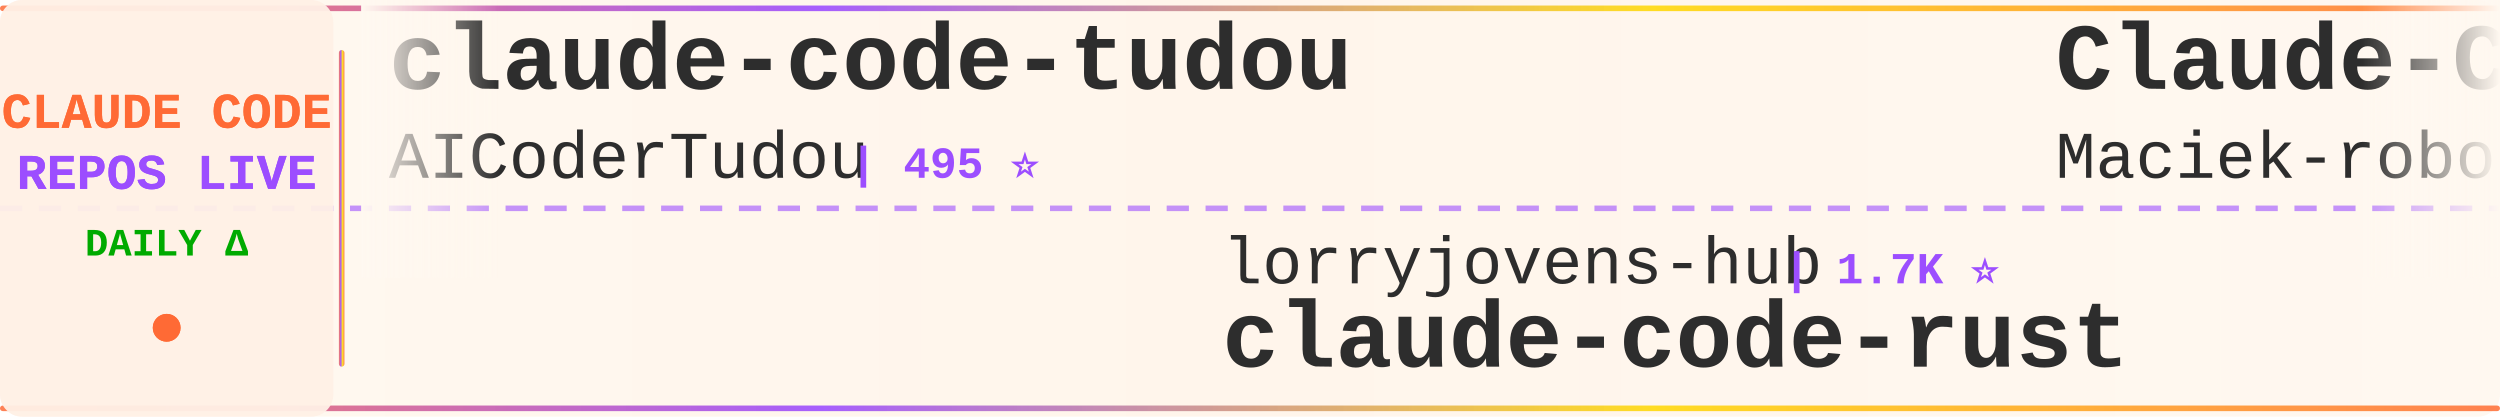
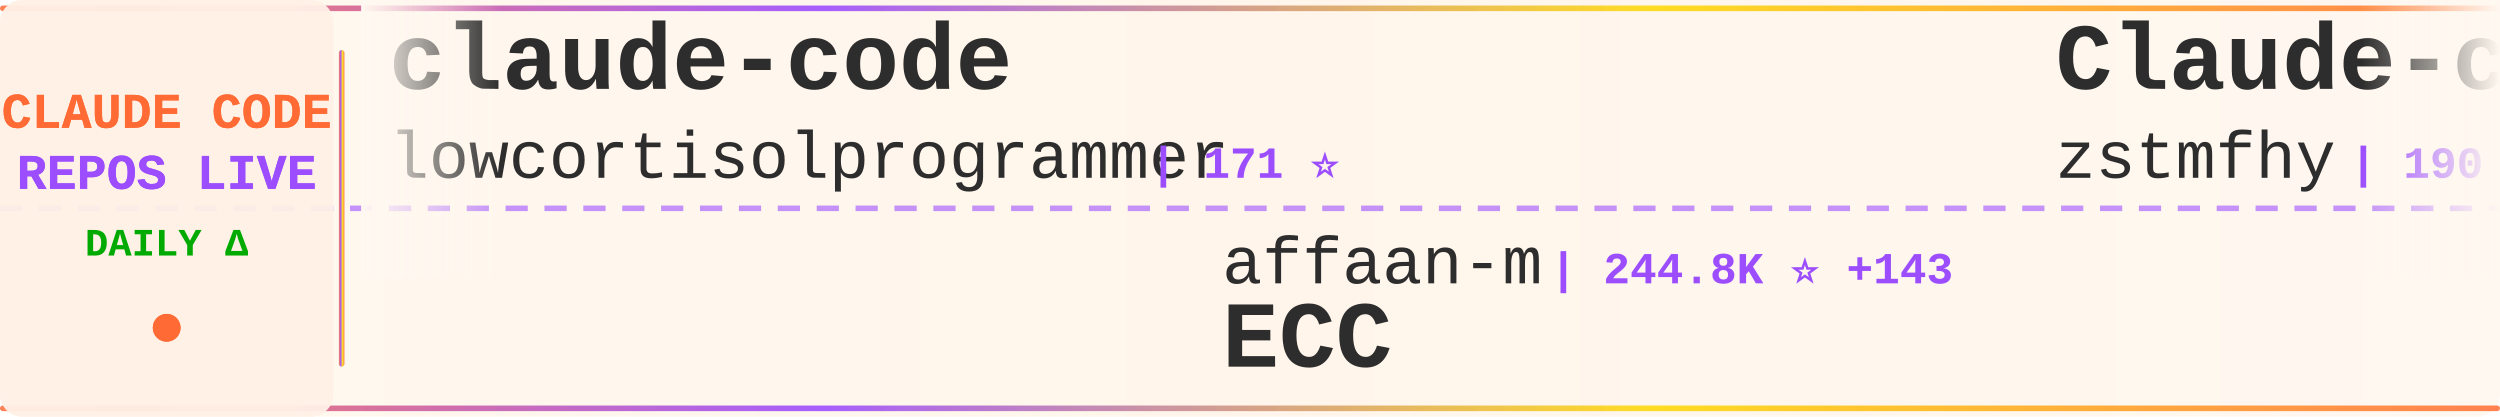
<svg xmlns="http://www.w3.org/2000/svg" width="900" height="150">
  <defs>
    <linearGradient id="tickerBg" x1="0%" y1="0%" x2="100%" y2="0%">
      <stop offset="0%" style="stop-color:#fff8f0;stop-opacity:0.98" />
      <stop offset="50%" style="stop-color:#fff5eb;stop-opacity:1" />
      <stop offset="100%" style="stop-color:#fff8f0;stop-opacity:0.98" />
    </linearGradient>
    <linearGradient id="borderGrad" x1="0%" y1="0%" x2="100%" y2="0%">
      <stop offset="0%" style="stop-color:#FF6B35;stop-opacity:0.85">
        <animate attributeName="stop-opacity" values="0.85;1;0.85" dur="2s" repeatCount="indefinite" />
      </stop>
      <stop offset="33%" style="stop-color:#9C4EFF;stop-opacity:0.9">
        <animate attributeName="stop-opacity" values="0.9;1;0.9" dur="2.2s" repeatCount="indefinite" />
      </stop>
      <stop offset="66%" style="stop-color:#FFD700;stop-opacity:0.85">
        <animate attributeName="stop-opacity" values="0.85;1;0.85" dur="1.8s" repeatCount="indefinite" />
      </stop>
      <stop offset="100%" style="stop-color:#FF6B35;stop-opacity:0.85">
        <animate attributeName="stop-opacity" values="0.85;1;0.85" dur="2s" repeatCount="indefinite" />
      </stop>
    </linearGradient>
    <filter id="textGlow">
      <feGaussianBlur stdDeviation="0.15" result="coloredBlur" />
      <feMerge>
        <feMergeNode in="coloredBlur" />
        <feMergeNode in="SourceGraphic" />
      </feMerge>
    </filter>
    <filter id="metricGlow">
      <feGaussianBlur stdDeviation="0.2" result="coloredBlur" />
      <feMerge>
        <feMergeNode in="coloredBlur" />
        <feMergeNode in="SourceGraphic" />
      </feMerge>
    </filter>
    <linearGradient id="leftFade" x1="0%" y1="0%" x2="100%" y2="0%">
      <stop offset="0%" style="stop-color:#fff8f0;stop-opacity:1" />
      <stop offset="100%" style="stop-color:#fff8f0;stop-opacity:0" />
    </linearGradient>
    <linearGradient id="rightFade" x1="0%" y1="0%" x2="100%" y2="0%">
      <stop offset="0%" style="stop-color:#fff8f0;stop-opacity:0" />
      <stop offset="100%" style="stop-color:#fff8f0;stop-opacity:1" />
    </linearGradient>
  </defs>
  <rect width="900" height="150" fill="url(#tickerBg)" rx="8" />
  <rect x="0" y="2" width="900" height="2" fill="url(#borderGrad)" rx="1" />
  <rect x="0" y="146" width="900" height="2" fill="url(#borderGrad)" rx="1" />
  <line x1="0" y1="75" x2="900" y2="75" stroke="#9C4EFF" stroke-width="2" stroke-dasharray="8 6" opacity="0.6" />
  <rect x="0" y="0" width="120" height="150" fill="#fff0e6" opacity="0.95" rx="8" />
  <text x="60" y="46" font-family="'Courier New', monospace" font-size="18" font-weight="bold" fill="#FF6B35" text-anchor="middle" filter="url(#textGlow)">
    CLAUDE CODE
  </text>
  <text x="60" y="68" font-family="'Courier New', monospace" font-size="18" font-weight="bold" fill="#9C4EFF" text-anchor="middle" filter="url(#textGlow)">
    REPOS LIVE
  </text>
  <text x="60" y="92" font-family="'Courier New', monospace" font-size="14" font-weight="bold" fill="#00aa00" text-anchor="middle">
    DAILY Δ
  </text>
  <circle cx="60" cy="118" r="5" fill="#FF6B35" filter="url(#metricGlow)">
    <animate attributeName="r" values="4;6;4" dur="1.5s" repeatCount="indefinite" />
    <animate attributeName="opacity" values="0.6;1;0.6" dur="1.5s" repeatCount="indefinite" />
  </circle>
  <rect x="122" y="18" width="2" height="114" fill="url(#borderGrad)" rx="1" />
  <clipPath id="tickerClip">
    <rect x="130" y="0" width="770" height="150" />
  </clipPath>
  <g clip-path="url(#tickerClip)">
    <g id="tickerItems">
      <animateTransform attributeName="transform" attributeType="XML" type="translate" from="0 0" to="-3000 0" dur="54s" repeatCount="indefinite" />
      <g transform="translate(0, 0)">
-         <text x="140" y="32" font-family="'Courier New', monospace" font-size="34" font-weight="bold" fill="#2d2d2d">claude-code-tudou</text>
-         <text x="140" y="64" font-family="'Courier New', monospace" font-size="24" font-weight="normal" fill="#2d2d2d" opacity="1.0">AICoderTudou</text>
-         <text x="306" y="64" font-family="'Courier New', monospace" font-size="16" font-weight="bold" fill="#9C4EFF"> | 495 ⭐</text>
+         <text x="140" y="32" font-family="'Courier New', monospace" font-size="34" font-weight="bold" fill="#2d2d2d">claude-code</text>
+         <text x="140" y="64" font-family="'Courier New', monospace" font-size="24" font-weight="normal" fill="#2d2d2d" opacity="1.0">lowcortisolprogrammer</text>
+         <text x="414" y="64" font-family="'Courier New', monospace" font-size="16" font-weight="bold" fill="#9C4EFF"> | 171 ⭐</text>
      </g>
      <g transform="translate(300, 0)">
-         <text x="140" y="102" font-family="'Courier New', monospace" font-size="24" font-weight="normal" fill="#2d2d2d" opacity="1.0">lorryjovens-hub</text>
-         <text x="342" y="102" font-family="'Courier New', monospace" font-size="16" font-weight="bold" fill="#9C4EFF"> | 1.7K ⭐</text>
-         <text x="140" y="132" font-family="'Courier New', monospace" font-size="34" font-weight="bold" fill="#2d2d2d">claude-code-rust</text>
+         <text x="140" y="102" font-family="'Courier New', monospace" font-size="24" font-weight="normal" fill="#2d2d2d" opacity="1.0">affaan-m</text>
+         <text x="258" y="102" font-family="'Courier New', monospace" font-size="16" font-weight="bold" fill="#9C4EFF"> | 244.8K ⭐ +143</text>
+         <text x="140" y="132" font-family="'Courier New', monospace" font-size="34" font-weight="bold" fill="#2d2d2d">ECC</text>
      </g>
      <g transform="translate(600, 0)">
-         <text x="140" y="32" font-family="'Courier New', monospace" font-size="34" font-weight="bold" fill="#2d2d2d">Claude-Code-Usage-Monito...</text>
-         <text x="140" y="64" font-family="'Courier New', monospace" font-size="24" font-weight="normal" fill="#2d2d2d" opacity="1.0">Maciek-roboblog</text>
-         <text x="342" y="64" font-family="'Courier New', monospace" font-size="16" font-weight="bold" fill="#9C4EFF"> | 8.7K ⭐</text>
+         <text x="140" y="32" font-family="'Courier New', monospace" font-size="34" font-weight="bold" fill="#2d2d2d">Claude-code</text>
+         <text x="140" y="64" font-family="'Courier New', monospace" font-size="24" font-weight="normal" fill="#2d2d2d" opacity="1.0">zstmfhy</text>
+         <text x="246" y="64" font-family="'Courier New', monospace" font-size="16" font-weight="bold" fill="#9C4EFF"> | 190 ⭐</text>
      </g>
      <g transform="translate(900, 0)">
-         <text x="140" y="102" font-family="'Courier New', monospace" font-size="24" font-weight="normal" fill="#2d2d2d" opacity="1.0">ding113</text>
-         <text x="246" y="102" font-family="'Courier New', monospace" font-size="16" font-weight="bold" fill="#9C4EFF"> | 3.3K ⭐</text>
-         <text x="140" y="132" font-family="'Courier New', monospace" font-size="34" font-weight="bold" fill="#2d2d2d">claude-code-hub</text>
+         <text x="140" y="102" font-family="'Courier New', monospace" font-size="24" font-weight="normal" fill="#2d2d2d" opacity="1.0">tanbiralam</text>
+         <text x="282" y="102" font-family="'Courier New', monospace" font-size="16" font-weight="bold" fill="#9C4EFF"> | 2.2K ⭐</text>
+         <text x="140" y="132" font-family="'Courier New', monospace" font-size="34" font-weight="bold" fill="#2d2d2d">claude-code</text>
      </g>
      <g transform="translate(1200, 0)">
-         <text x="140" y="32" font-family="'Courier New', monospace" font-size="34" font-weight="bold" fill="#2d2d2d">claude-code-security-rev...</text>
-         <text x="140" y="64" font-family="'Courier New', monospace" font-size="24" font-weight="normal" fill="#2d2d2d" opacity="1.0">anthropics</text>
-         <text x="282" y="64" font-family="'Courier New', monospace" font-size="16" font-weight="bold" fill="#9C4EFF"> | 6.1K ⭐</text>
+         <text x="140" y="32" font-family="'Courier New', monospace" font-size="34" font-weight="bold" fill="#2d2d2d">claude-code</text>
+         <text x="140" y="64" font-family="'Courier New', monospace" font-size="24" font-weight="normal" fill="#2d2d2d" opacity="1.0">T-Lab-CUHKSZ</text>
+         <text x="306" y="64" font-family="'Courier New', monospace" font-size="16" font-weight="bold" fill="#9C4EFF"> | 328 ⭐</text>
      </g>
      <g transform="translate(1500, 0)">
-         <text x="140" y="102" font-family="'Courier New', monospace" font-size="24" font-weight="normal" fill="#2d2d2d" opacity="1.0">multica-ai</text>
-         <text x="282" y="102" font-family="'Courier New', monospace" font-size="16" font-weight="bold" fill="#9C4EFF"> | 208.9K ⭐ +41</text>
-         <text x="140" y="132" font-family="'Courier New', monospace" font-size="34" font-weight="bold" fill="#2d2d2d">andrej-karpathy-skills</text>
+         <text x="140" y="102" font-family="'Courier New', monospace" font-size="24" font-weight="normal" fill="#2d2d2d" opacity="1.0">davila7</text>
+         <text x="246" y="102" font-family="'Courier New', monospace" font-size="16" font-weight="bold" fill="#9C4EFF"> | 30.5K ⭐ +3</text>
+         <text x="140" y="132" font-family="'Courier New', monospace" font-size="34" font-weight="bold" fill="#2d2d2d">claude-code-templates</text>
      </g>
      <g transform="translate(1800, 0)">
-         <text x="140" y="32" font-family="'Courier New', monospace" font-size="34" font-weight="bold" fill="#2d2d2d">Claude-Code-Game-Studios</text>
-         <text x="140" y="64" font-family="'Courier New', monospace" font-size="24" font-weight="normal" fill="#2d2d2d" opacity="1.0">Donchitos</text>
-         <text x="270" y="64" font-family="'Courier New', monospace" font-size="16" font-weight="bold" fill="#9C4EFF"> | 24.7K ⭐ +4</text>
+         <text x="140" y="32" font-family="'Courier New', monospace" font-size="34" font-weight="bold" fill="#2d2d2d">claude-code-analysis</text>
+         <text x="140" y="64" font-family="'Courier New', monospace" font-size="24" font-weight="normal" fill="#2d2d2d" opacity="1.0">liuup</text>
+         <text x="222" y="64" font-family="'Courier New', monospace" font-size="16" font-weight="bold" fill="#9C4EFF"> | 3.9K ⭐</text>
      </g>
      <g transform="translate(2100, 0)">
-         <text x="140" y="102" font-family="'Courier New', monospace" font-size="24" font-weight="normal" fill="#2d2d2d" opacity="1.0">rohitg00</text>
-         <text x="258" y="102" font-family="'Courier New', monospace" font-size="16" font-weight="bold" fill="#9C4EFF"> | 2.6K ⭐ +2</text>
-         <text x="140" y="132" font-family="'Courier New', monospace" font-size="34" font-weight="bold" fill="#2d2d2d">awesome-claude-code-tool...</text>
+         <text x="140" y="102" font-family="'Courier New', monospace" font-size="24" font-weight="normal" fill="#2d2d2d" opacity="1.0">AprilNEA</text>
+         <text x="258" y="102" font-family="'Courier New', monospace" font-size="16" font-weight="bold" fill="#9C4EFF"> | 392 ⭐</text>
+         <text x="140" y="132" font-family="'Courier New', monospace" font-size="34" font-weight="bold" fill="#2d2d2d">claude-code-source</text>
      </g>
      <g transform="translate(2400, 0)">
-         <text x="140" y="32" font-family="'Courier New', monospace" font-size="34" font-weight="bold" fill="#2d2d2d">claude-code-system-promp...</text>
-         <text x="140" y="64" font-family="'Courier New', monospace" font-size="24" font-weight="normal" fill="#2d2d2d" opacity="1.0">Piebald-AI</text>
-         <text x="282" y="64" font-family="'Courier New', monospace" font-size="16" font-weight="bold" fill="#9C4EFF"> | 12.5K ⭐ +5</text>
+         <text x="140" y="32" font-family="'Courier New', monospace" font-size="34" font-weight="bold" fill="#2d2d2d">how-claude-code-works</text>
+         <text x="140" y="64" font-family="'Courier New', monospace" font-size="24" font-weight="normal" fill="#2d2d2d" opacity="1.0">Windy3f3f3f3f</text>
+         <text x="318" y="64" font-family="'Courier New', monospace" font-size="16" font-weight="bold" fill="#9C4EFF"> | 3.6K ⭐ +4</text>
      </g>
      <g transform="translate(2700, 0)">
-         <text x="140" y="102" font-family="'Courier New', monospace" font-size="24" font-weight="normal" fill="#2d2d2d" opacity="1.0">anthropics</text>
-         <text x="282" y="102" font-family="'Courier New', monospace" font-size="16" font-weight="bold" fill="#9C4EFF"> | 8.8K ⭐ +1</text>
-         <text x="140" y="132" font-family="'Courier New', monospace" font-size="34" font-weight="bold" fill="#2d2d2d">claude-code-action</text>
+         <text x="140" y="102" font-family="'Courier New', monospace" font-size="24" font-weight="normal" fill="#2d2d2d" opacity="1.0">andrew-kramer-inno</text>
+         <text x="378" y="102" font-family="'Courier New', monospace" font-size="16" font-weight="bold" fill="#9C4EFF"> | 594 ⭐</text>
+         <text x="140" y="132" font-family="'Courier New', monospace" font-size="34" font-weight="bold" fill="#2d2d2d">claude-code-source-build</text>
      </g>
      <g transform="translate(3000, 0)">
-         <text x="140" y="32" font-family="'Courier New', monospace" font-size="34" font-weight="bold" fill="#2d2d2d">claude-code-tudou</text>
-         <text x="140" y="64" font-family="'Courier New', monospace" font-size="24" font-weight="normal" fill="#2d2d2d" opacity="1.0">AICoderTudou</text>
-         <text x="306" y="64" font-family="'Courier New', monospace" font-size="16" font-weight="bold" fill="#9C4EFF"> | 495 ⭐</text>
+         <text x="140" y="32" font-family="'Courier New', monospace" font-size="34" font-weight="bold" fill="#2d2d2d">claude-code</text>
+         <text x="140" y="64" font-family="'Courier New', monospace" font-size="24" font-weight="normal" fill="#2d2d2d" opacity="1.0">lowcortisolprogrammer</text>
+         <text x="414" y="64" font-family="'Courier New', monospace" font-size="16" font-weight="bold" fill="#9C4EFF"> | 171 ⭐</text>
      </g>
      <g transform="translate(3300, 0)">
-         <text x="140" y="102" font-family="'Courier New', monospace" font-size="24" font-weight="normal" fill="#2d2d2d" opacity="1.0">lorryjovens-hub</text>
-         <text x="342" y="102" font-family="'Courier New', monospace" font-size="16" font-weight="bold" fill="#9C4EFF"> | 1.7K ⭐</text>
-         <text x="140" y="132" font-family="'Courier New', monospace" font-size="34" font-weight="bold" fill="#2d2d2d">claude-code-rust</text>
+         <text x="140" y="102" font-family="'Courier New', monospace" font-size="24" font-weight="normal" fill="#2d2d2d" opacity="1.0">affaan-m</text>
+         <text x="258" y="102" font-family="'Courier New', monospace" font-size="16" font-weight="bold" fill="#9C4EFF"> | 244.8K ⭐ +143</text>
+         <text x="140" y="132" font-family="'Courier New', monospace" font-size="34" font-weight="bold" fill="#2d2d2d">ECC</text>
      </g>
      <g transform="translate(3600, 0)">
-         <text x="140" y="32" font-family="'Courier New', monospace" font-size="34" font-weight="bold" fill="#2d2d2d">Claude-Code-Usage-Monito...</text>
-         <text x="140" y="64" font-family="'Courier New', monospace" font-size="24" font-weight="normal" fill="#2d2d2d" opacity="1.0">Maciek-roboblog</text>
-         <text x="342" y="64" font-family="'Courier New', monospace" font-size="16" font-weight="bold" fill="#9C4EFF"> | 8.7K ⭐</text>
+         <text x="140" y="32" font-family="'Courier New', monospace" font-size="34" font-weight="bold" fill="#2d2d2d">Claude-code</text>
+         <text x="140" y="64" font-family="'Courier New', monospace" font-size="24" font-weight="normal" fill="#2d2d2d" opacity="1.0">zstmfhy</text>
+         <text x="246" y="64" font-family="'Courier New', monospace" font-size="16" font-weight="bold" fill="#9C4EFF"> | 190 ⭐</text>
      </g>
      <g transform="translate(3900, 0)">
-         <text x="140" y="102" font-family="'Courier New', monospace" font-size="24" font-weight="normal" fill="#2d2d2d" opacity="1.0">ding113</text>
-         <text x="246" y="102" font-family="'Courier New', monospace" font-size="16" font-weight="bold" fill="#9C4EFF"> | 3.3K ⭐</text>
-         <text x="140" y="132" font-family="'Courier New', monospace" font-size="34" font-weight="bold" fill="#2d2d2d">claude-code-hub</text>
+         <text x="140" y="102" font-family="'Courier New', monospace" font-size="24" font-weight="normal" fill="#2d2d2d" opacity="1.0">tanbiralam</text>
+         <text x="282" y="102" font-family="'Courier New', monospace" font-size="16" font-weight="bold" fill="#9C4EFF"> | 2.2K ⭐</text>
+         <text x="140" y="132" font-family="'Courier New', monospace" font-size="34" font-weight="bold" fill="#2d2d2d">claude-code</text>
      </g>
    </g>
  </g>
  <rect x="130" y="0" width="50" height="100" fill="url(#leftFade)" />
  <rect x="850" y="0" width="50" height="100" fill="url(#rightFade)" />
</svg>
